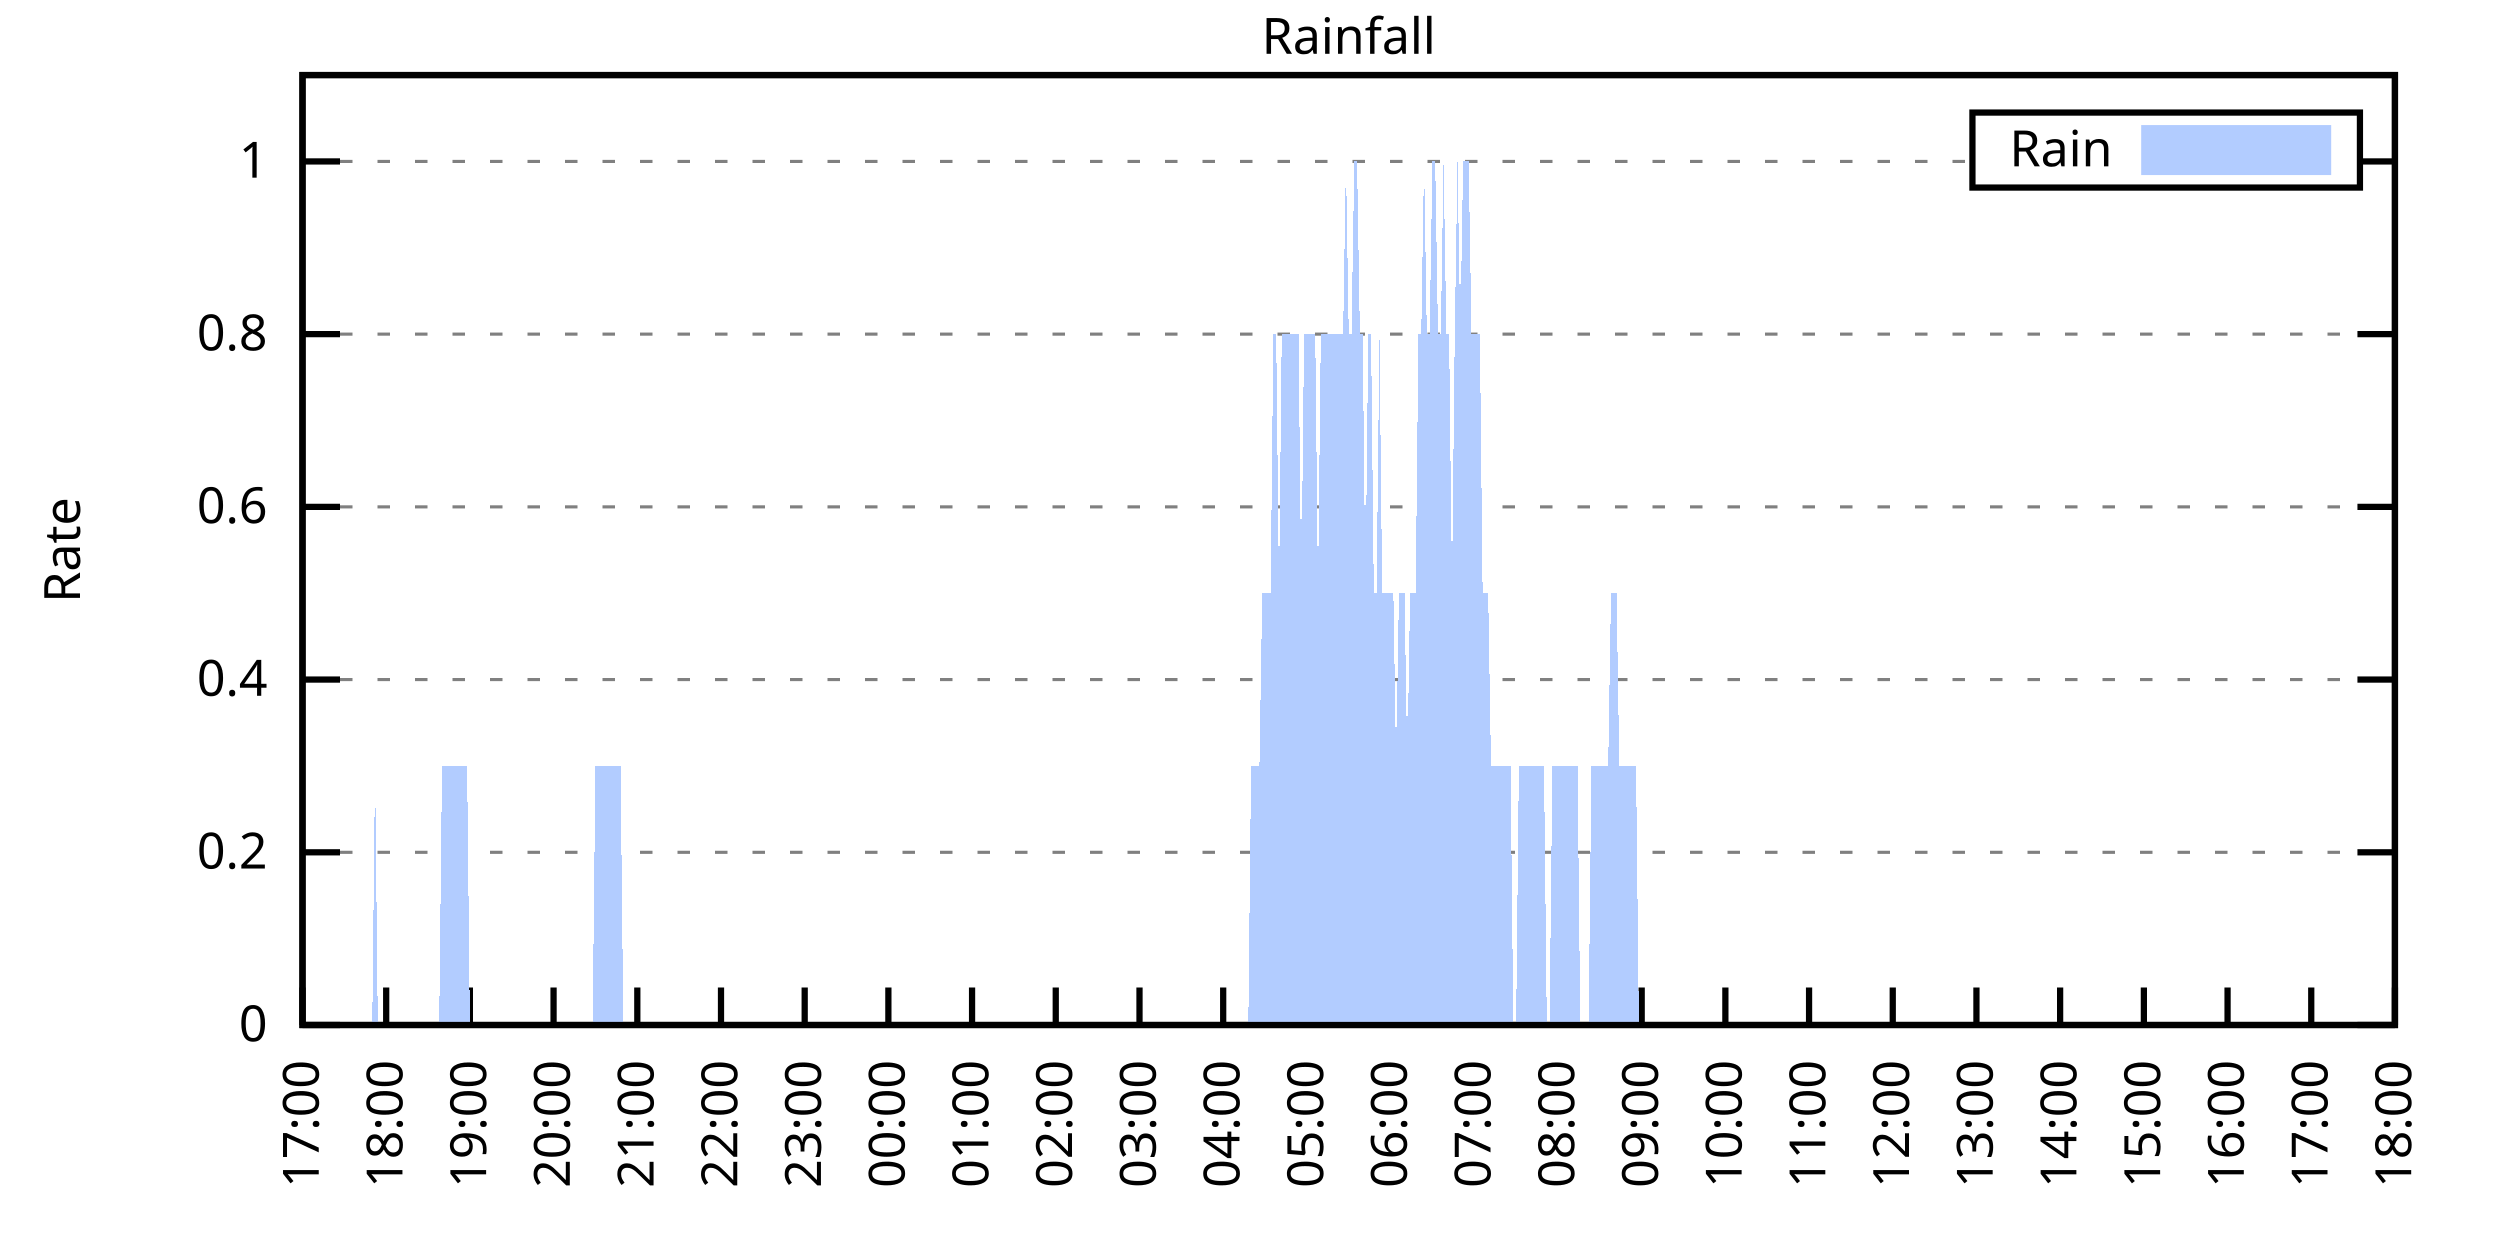
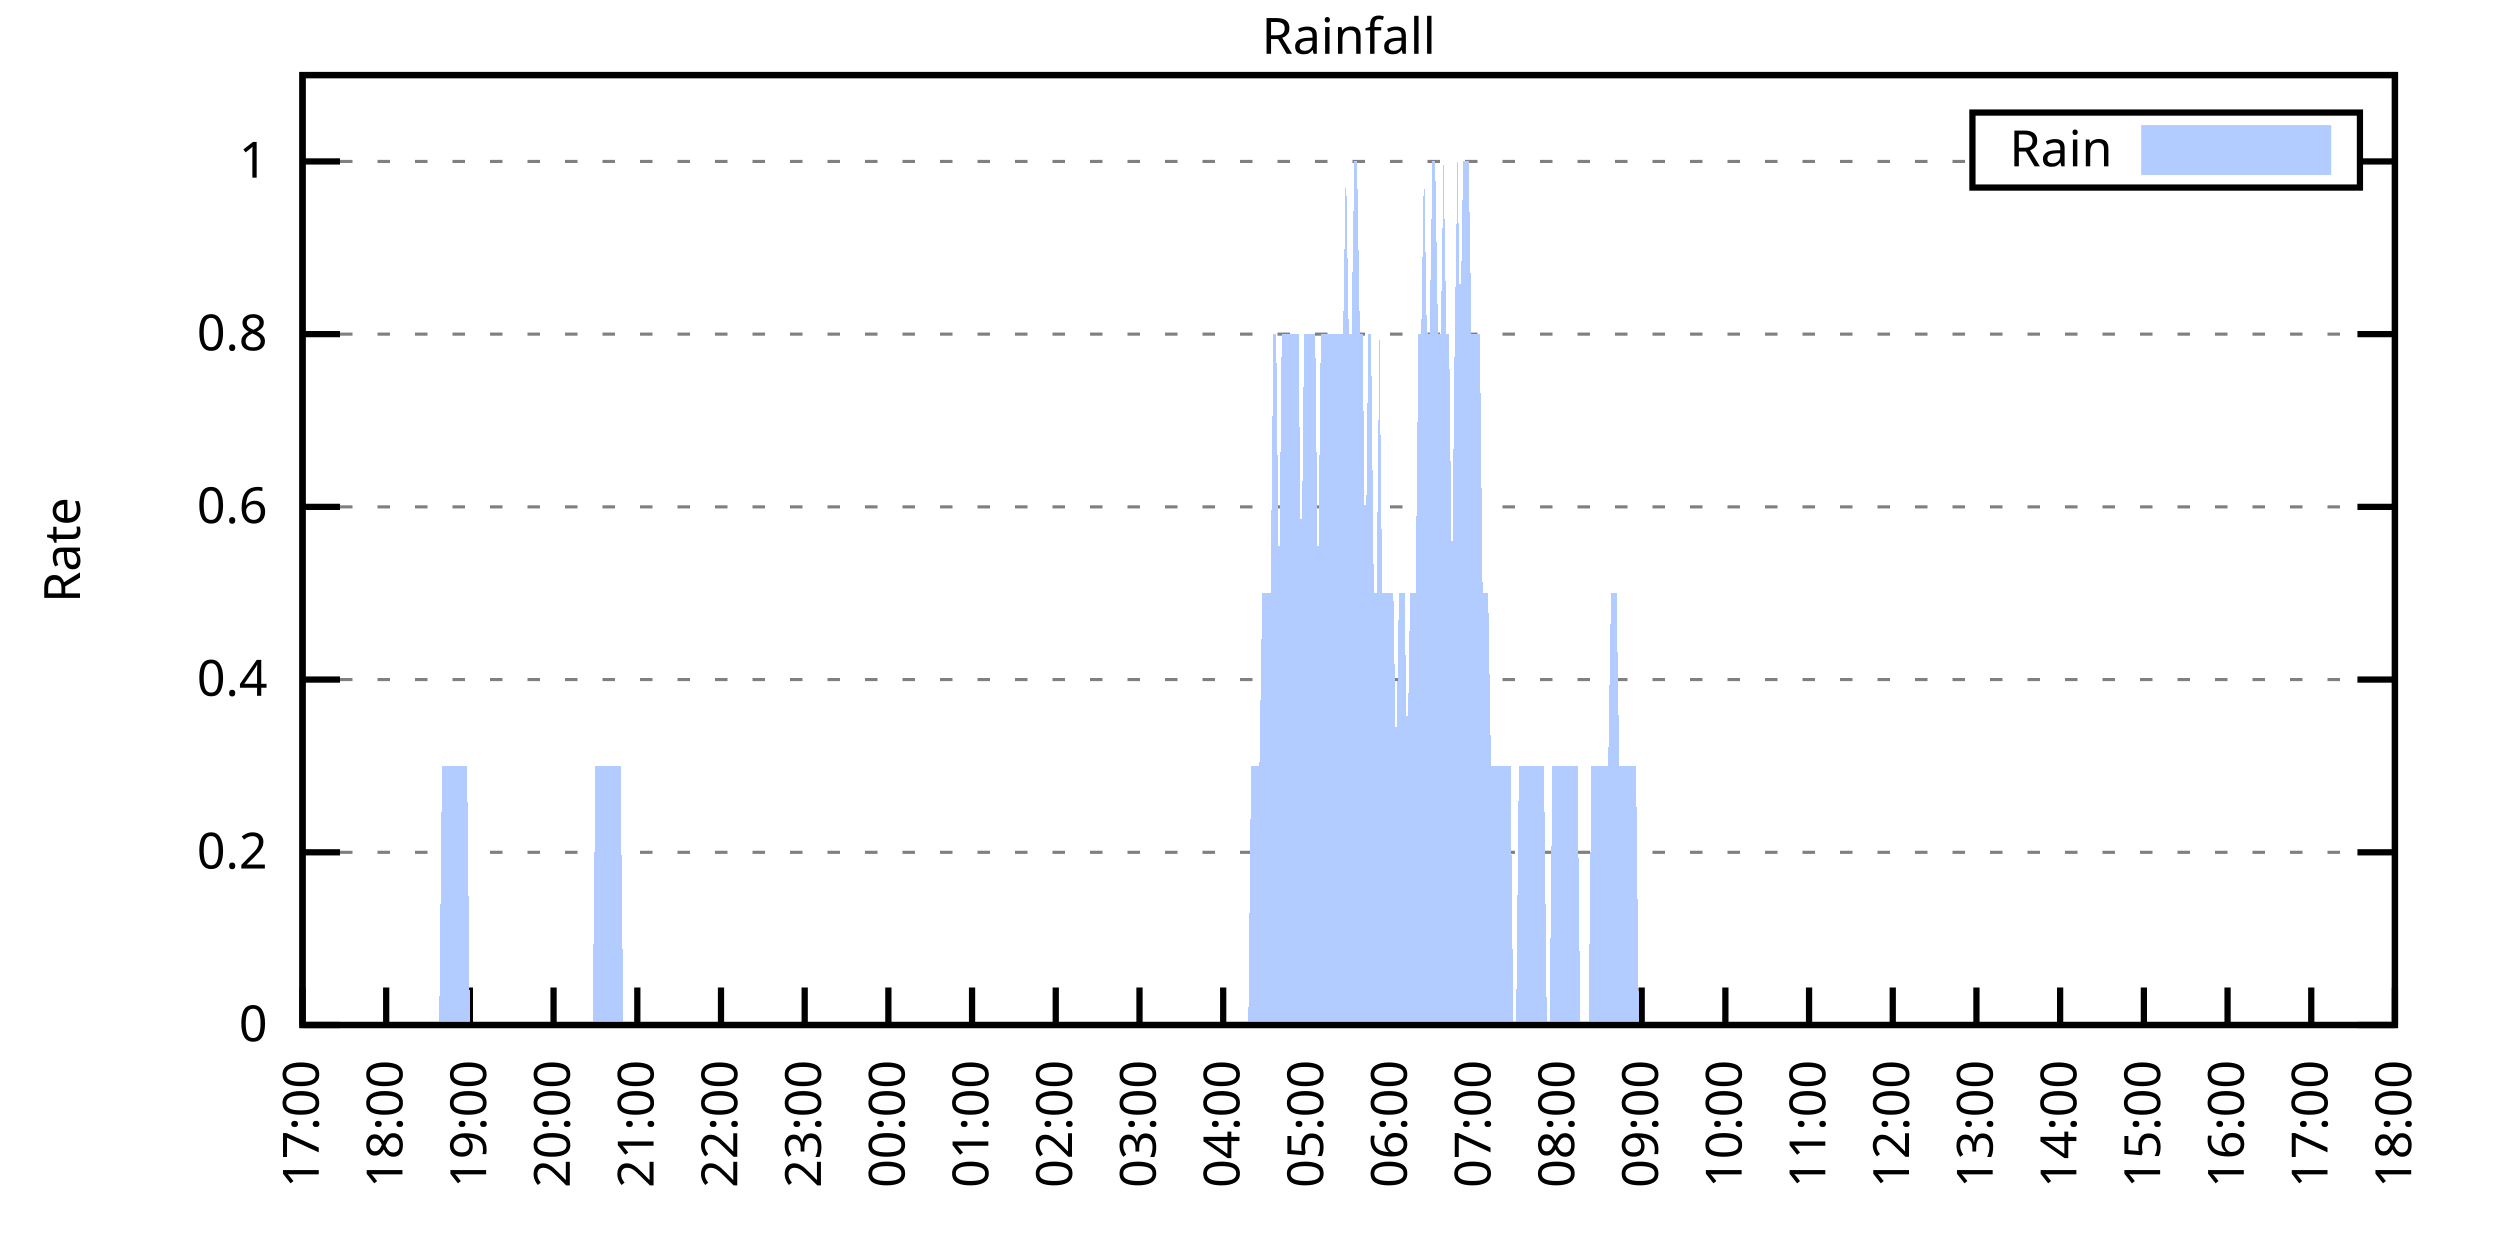
<svg xmlns="http://www.w3.org/2000/svg" xmlns:xlink="http://www.w3.org/1999/xlink" width="400" height="200" viewBox="0 0 400 200">
  <g id="gnuplot_canvas">
    <rect x="0" y="0" width="400" height="200" fill="none" />
    <defs>
      <circle id="gpDot" r="0.5" stroke-width="0.5" stroke="currentColor" />
      <path id="gpPt0" stroke-width="0.333" stroke="currentColor" d="M-1,0 h2 M0,-1 v2" />
      <path id="gpPt1" stroke-width="0.333" stroke="currentColor" d="M-1,-1 L1,1 M1,-1 L-1,1" />
      <path id="gpPt2" stroke-width="0.333" stroke="currentColor" d="M-1,0 L1,0 M0,-1 L0,1 M-1,-1 L1,1 M-1,1 L1,-1" />
      <rect id="gpPt3" stroke-width="0.333" stroke="currentColor" x="-1" y="-1" width="2" height="2" />
      <rect id="gpPt4" stroke-width="0.333" stroke="currentColor" fill="currentColor" x="-1" y="-1" width="2" height="2" />
      <circle id="gpPt5" stroke-width="0.333" stroke="currentColor" cx="0" cy="0" r="1" />
      <use xlink:href="#gpPt5" id="gpPt6" fill="currentColor" stroke="none" />
      <path id="gpPt7" stroke-width="0.333" stroke="currentColor" d="M0,-1.33 L-1.33,0.67 L1.33,0.67 z" />
      <use xlink:href="#gpPt7" id="gpPt8" fill="currentColor" stroke="none" />
      <use xlink:href="#gpPt7" id="gpPt9" stroke="currentColor" transform="rotate(180)" />
      <use xlink:href="#gpPt9" id="gpPt10" fill="currentColor" stroke="none" />
      <use xlink:href="#gpPt3" id="gpPt11" stroke="currentColor" transform="rotate(45)" />
      <use xlink:href="#gpPt11" id="gpPt12" fill="currentColor" stroke="none" />
      <path id="gpPt13" stroke-width="0.333" stroke="currentColor" d="M0,1.330 L1.265,0.411 L0.782,-1.067 L-0.782,-1.076 L-1.265,0.411 z" />
      <use xlink:href="#gpPt13" id="gpPt14" fill="currentColor" stroke="none" />
      <filter id="textbox" filterUnits="objectBoundingBox" x="0" y="0" height="1" width="1">
        <feFlood flood-color="white" flood-opacity="1" result="bgnd" />
        <feComposite in="SourceGraphic" in2="bgnd" operator="atop" />
      </filter>
      <filter id="greybox" filterUnits="objectBoundingBox" x="0" y="0" height="1" width="1">
        <feFlood flood-color="lightgrey" flood-opacity="1" result="grey" />
        <feComposite in="SourceGraphic" in2="grey" operator="atop" />
      </filter>
    </defs>
    <g fill="none" color="white" stroke="currentColor" stroke-width="1.00" stroke-linecap="butt" stroke-linejoin="miter">
</g>
    <g fill="none" color="black" stroke="currentColor" stroke-width="1.00" stroke-linecap="butt" stroke-linejoin="miter">
      <g stroke="none" shape-rendering="crispEdges">
        <polygon fill="rgb(255, 255, 255)" points="48.40,164.00 383.18,164.00 383.18,12.02 48.40,12.02 " />
      </g>
    </g>
    <g fill="none" color="black" stroke="currentColor" stroke-width="1.00" stroke-linecap="butt" stroke-linejoin="miter">
</g>
    <g fill="none" color="black" stroke="black" stroke-width="0.50" stroke-linecap="butt" stroke-linejoin="miter">
</g>
    <g fill="none" color="gray" stroke="currentColor" stroke-width="0.50" stroke-linecap="butt" stroke-linejoin="miter">
      <path stroke="gray" stroke-dasharray="2,4" class="gridline" d="M48.40,164.00 L383.19,164.00  " />
    </g>
    <g fill="none" color="gray" stroke="gray" stroke-width="1.00" stroke-linecap="butt" stroke-linejoin="miter">
</g>
    <g fill="none" color="black" stroke="currentColor" stroke-width="1.00" stroke-linecap="butt" stroke-linejoin="miter">
      <path stroke="black" d="M48.40,164.00 L54.40,164.00 M383.19,164.00 L377.19,164.00  " />
      <g transform="translate(42.80,166.60)" stroke="none" fill="black" font-family="Sans" font-size="8.00" text-anchor="end">
        <text>
          <tspan font-family="Sans"> 0</tspan>
        </text>
      </g>
    </g>
    <g fill="none" color="black" stroke="currentColor" stroke-width="1.00" stroke-linecap="butt" stroke-linejoin="miter">
</g>
    <g fill="none" color="black" stroke="black" stroke-width="0.50" stroke-linecap="butt" stroke-linejoin="miter">
</g>
    <g fill="none" color="gray" stroke="currentColor" stroke-width="0.50" stroke-linecap="butt" stroke-linejoin="miter">
      <path stroke="gray" stroke-dasharray="2,4" class="gridline" d="M48.40,136.37 L383.19,136.37  " />
    </g>
    <g fill="none" color="gray" stroke="gray" stroke-width="1.00" stroke-linecap="butt" stroke-linejoin="miter">
</g>
    <g fill="none" color="black" stroke="currentColor" stroke-width="1.00" stroke-linecap="butt" stroke-linejoin="miter">
      <path stroke="black" d="M48.40,136.37 L54.40,136.37 M383.19,136.37 L377.19,136.37  " />
      <g transform="translate(42.80,138.97)" stroke="none" fill="black" font-family="Sans" font-size="8.00" text-anchor="end">
        <text>
          <tspan font-family="Sans"> 0.2</tspan>
        </text>
      </g>
    </g>
    <g fill="none" color="black" stroke="currentColor" stroke-width="1.00" stroke-linecap="butt" stroke-linejoin="miter">
</g>
    <g fill="none" color="black" stroke="black" stroke-width="0.50" stroke-linecap="butt" stroke-linejoin="miter">
</g>
    <g fill="none" color="gray" stroke="currentColor" stroke-width="0.50" stroke-linecap="butt" stroke-linejoin="miter">
      <path stroke="gray" stroke-dasharray="2,4" class="gridline" d="M48.40,108.73 L383.19,108.73  " />
    </g>
    <g fill="none" color="gray" stroke="gray" stroke-width="1.00" stroke-linecap="butt" stroke-linejoin="miter">
</g>
    <g fill="none" color="black" stroke="currentColor" stroke-width="1.00" stroke-linecap="butt" stroke-linejoin="miter">
      <path stroke="black" d="M48.40,108.73 L54.40,108.73 M383.19,108.73 L377.19,108.73  " />
      <g transform="translate(42.80,111.33)" stroke="none" fill="black" font-family="Sans" font-size="8.00" text-anchor="end">
        <text>
          <tspan font-family="Sans"> 0.4</tspan>
        </text>
      </g>
    </g>
    <g fill="none" color="black" stroke="currentColor" stroke-width="1.00" stroke-linecap="butt" stroke-linejoin="miter">
</g>
    <g fill="none" color="black" stroke="black" stroke-width="0.50" stroke-linecap="butt" stroke-linejoin="miter">
</g>
    <g fill="none" color="gray" stroke="currentColor" stroke-width="0.50" stroke-linecap="butt" stroke-linejoin="miter">
      <path stroke="gray" stroke-dasharray="2,4" class="gridline" d="M48.40,81.10 L383.19,81.10  " />
    </g>
    <g fill="none" color="gray" stroke="gray" stroke-width="1.00" stroke-linecap="butt" stroke-linejoin="miter">
</g>
    <g fill="none" color="black" stroke="currentColor" stroke-width="1.00" stroke-linecap="butt" stroke-linejoin="miter">
      <path stroke="black" d="M48.40,81.10 L54.40,81.10 M383.19,81.10 L377.19,81.10  " />
      <g transform="translate(42.80,83.70)" stroke="none" fill="black" font-family="Sans" font-size="8.00" text-anchor="end">
        <text>
          <tspan font-family="Sans"> 0.6</tspan>
        </text>
      </g>
    </g>
    <g fill="none" color="black" stroke="currentColor" stroke-width="1.00" stroke-linecap="butt" stroke-linejoin="miter">
</g>
    <g fill="none" color="black" stroke="black" stroke-width="0.50" stroke-linecap="butt" stroke-linejoin="miter">
</g>
    <g fill="none" color="gray" stroke="currentColor" stroke-width="0.50" stroke-linecap="butt" stroke-linejoin="miter">
      <path stroke="gray" stroke-dasharray="2,4" class="gridline" d="M48.40,53.46 L383.19,53.46  " />
    </g>
    <g fill="none" color="gray" stroke="gray" stroke-width="1.00" stroke-linecap="butt" stroke-linejoin="miter">
</g>
    <g fill="none" color="black" stroke="currentColor" stroke-width="1.00" stroke-linecap="butt" stroke-linejoin="miter">
      <path stroke="black" d="M48.40,53.46 L54.40,53.46 M383.19,53.46 L377.19,53.46  " />
      <g transform="translate(42.80,56.06)" stroke="none" fill="black" font-family="Sans" font-size="8.00" text-anchor="end">
        <text>
          <tspan font-family="Sans"> 0.8</tspan>
        </text>
      </g>
    </g>
    <g fill="none" color="black" stroke="currentColor" stroke-width="1.00" stroke-linecap="butt" stroke-linejoin="miter">
</g>
    <g fill="none" color="black" stroke="black" stroke-width="0.50" stroke-linecap="butt" stroke-linejoin="miter">
</g>
    <g fill="none" color="gray" stroke="currentColor" stroke-width="0.50" stroke-linecap="butt" stroke-linejoin="miter">
      <path stroke="gray" stroke-dasharray="2,4" class="gridline" d="M48.40,25.83 L315.59,25.83 M377.59,25.83 L383.19,25.83  " />
    </g>
    <g fill="none" color="gray" stroke="gray" stroke-width="1.00" stroke-linecap="butt" stroke-linejoin="miter">
</g>
    <g fill="none" color="black" stroke="currentColor" stroke-width="1.00" stroke-linecap="butt" stroke-linejoin="miter">
      <path stroke="black" d="M48.40,25.83 L54.40,25.83 M383.19,25.83 L377.19,25.83  " />
      <g transform="translate(42.80,28.43)" stroke="none" fill="black" font-family="Sans" font-size="8.00" text-anchor="end">
        <text>
          <tspan font-family="Sans"> 1</tspan>
        </text>
      </g>
    </g>
    <g fill="none" color="black" stroke="currentColor" stroke-width="1.00" stroke-linecap="butt" stroke-linejoin="miter">
      <path stroke="black" d="M48.40,164.00 L48.40,158.00  " />
      <g transform="translate(51.00,169.60) rotate(270.00)" stroke="none" fill="black" font-family="Sans" font-size="8.00" text-anchor="end">
        <text>
          <tspan font-family="Sans">17:00</tspan>
        </text>
      </g>
    </g>
    <g fill="none" color="black" stroke="currentColor" stroke-width="1.00" stroke-linecap="butt" stroke-linejoin="miter">
      <path stroke="black" d="M61.79,164.00 L61.79,158.00  " />
      <g transform="translate(64.39,169.60) rotate(270.00)" stroke="none" fill="black" font-family="Sans" font-size="8.00" text-anchor="end">
        <text>
          <tspan font-family="Sans">18:00</tspan>
        </text>
      </g>
    </g>
    <g fill="none" color="black" stroke="currentColor" stroke-width="1.00" stroke-linecap="butt" stroke-linejoin="miter">
      <path stroke="black" d="M75.18,164.00 L75.18,158.00  " />
      <g transform="translate(77.78,169.60) rotate(270.00)" stroke="none" fill="black" font-family="Sans" font-size="8.00" text-anchor="end">
        <text>
          <tspan font-family="Sans">19:00</tspan>
        </text>
      </g>
    </g>
    <g fill="none" color="black" stroke="currentColor" stroke-width="1.00" stroke-linecap="butt" stroke-linejoin="miter">
      <path stroke="black" d="M88.57,164.00 L88.57,158.00  " />
      <g transform="translate(91.17,169.60) rotate(270.00)" stroke="none" fill="black" font-family="Sans" font-size="8.00" text-anchor="end">
        <text>
          <tspan font-family="Sans">20:00</tspan>
        </text>
      </g>
    </g>
    <g fill="none" color="black" stroke="currentColor" stroke-width="1.00" stroke-linecap="butt" stroke-linejoin="miter">
      <path stroke="black" d="M101.97,164.00 L101.97,158.00  " />
      <g transform="translate(104.57,169.60) rotate(270.00)" stroke="none" fill="black" font-family="Sans" font-size="8.00" text-anchor="end">
        <text>
          <tspan font-family="Sans">21:00</tspan>
        </text>
      </g>
    </g>
    <g fill="none" color="black" stroke="currentColor" stroke-width="1.00" stroke-linecap="butt" stroke-linejoin="miter">
      <path stroke="black" d="M115.36,164.00 L115.36,158.00  " />
      <g transform="translate(117.96,169.60) rotate(270.00)" stroke="none" fill="black" font-family="Sans" font-size="8.00" text-anchor="end">
        <text>
          <tspan font-family="Sans">22:00</tspan>
        </text>
      </g>
    </g>
    <g fill="none" color="black" stroke="currentColor" stroke-width="1.00" stroke-linecap="butt" stroke-linejoin="miter">
      <path stroke="black" d="M128.75,164.00 L128.75,158.00  " />
      <g transform="translate(131.35,169.60) rotate(270.00)" stroke="none" fill="black" font-family="Sans" font-size="8.00" text-anchor="end">
        <text>
          <tspan font-family="Sans">23:00</tspan>
        </text>
      </g>
    </g>
    <g fill="none" color="black" stroke="currentColor" stroke-width="1.00" stroke-linecap="butt" stroke-linejoin="miter">
      <path stroke="black" d="M142.14,164.00 L142.14,158.00  " />
      <g transform="translate(144.74,169.60) rotate(270.00)" stroke="none" fill="black" font-family="Sans" font-size="8.00" text-anchor="end">
        <text>
          <tspan font-family="Sans">00:00</tspan>
        </text>
      </g>
    </g>
    <g fill="none" color="black" stroke="currentColor" stroke-width="1.00" stroke-linecap="butt" stroke-linejoin="miter">
      <path stroke="black" d="M155.53,164.00 L155.53,158.00  " />
      <g transform="translate(158.13,169.60) rotate(270.00)" stroke="none" fill="black" font-family="Sans" font-size="8.00" text-anchor="end">
        <text>
          <tspan font-family="Sans">01:00</tspan>
        </text>
      </g>
    </g>
    <g fill="none" color="black" stroke="currentColor" stroke-width="1.00" stroke-linecap="butt" stroke-linejoin="miter">
      <path stroke="black" d="M168.92,164.00 L168.92,158.00  " />
      <g transform="translate(171.52,169.60) rotate(270.00)" stroke="none" fill="black" font-family="Sans" font-size="8.00" text-anchor="end">
        <text>
          <tspan font-family="Sans">02:00</tspan>
        </text>
      </g>
    </g>
    <g fill="none" color="black" stroke="currentColor" stroke-width="1.00" stroke-linecap="butt" stroke-linejoin="miter">
      <path stroke="black" d="M182.32,164.00 L182.32,158.00  " />
      <g transform="translate(184.92,169.60) rotate(270.00)" stroke="none" fill="black" font-family="Sans" font-size="8.00" text-anchor="end">
        <text>
          <tspan font-family="Sans">03:00</tspan>
        </text>
      </g>
    </g>
    <g fill="none" color="black" stroke="currentColor" stroke-width="1.00" stroke-linecap="butt" stroke-linejoin="miter">
      <path stroke="black" d="M195.71,164.00 L195.71,158.00  " />
      <g transform="translate(198.31,169.60) rotate(270.00)" stroke="none" fill="black" font-family="Sans" font-size="8.00" text-anchor="end">
        <text>
          <tspan font-family="Sans">04:00</tspan>
        </text>
      </g>
    </g>
    <g fill="none" color="black" stroke="currentColor" stroke-width="1.00" stroke-linecap="butt" stroke-linejoin="miter">
      <path stroke="black" d="M209.10,164.00 L209.10,158.00  " />
      <g transform="translate(211.70,169.60) rotate(270.00)" stroke="none" fill="black" font-family="Sans" font-size="8.00" text-anchor="end">
        <text>
          <tspan font-family="Sans">05:00</tspan>
        </text>
      </g>
    </g>
    <g fill="none" color="black" stroke="currentColor" stroke-width="1.00" stroke-linecap="butt" stroke-linejoin="miter">
      <path stroke="black" d="M222.49,164.00 L222.49,158.00  " />
      <g transform="translate(225.09,169.60) rotate(270.00)" stroke="none" fill="black" font-family="Sans" font-size="8.00" text-anchor="end">
        <text>
          <tspan font-family="Sans">06:00</tspan>
        </text>
      </g>
    </g>
    <g fill="none" color="black" stroke="currentColor" stroke-width="1.00" stroke-linecap="butt" stroke-linejoin="miter">
      <path stroke="black" d="M235.88,164.00 L235.88,158.00  " />
      <g transform="translate(238.48,169.60) rotate(270.00)" stroke="none" fill="black" font-family="Sans" font-size="8.00" text-anchor="end">
        <text>
          <tspan font-family="Sans">07:00</tspan>
        </text>
      </g>
    </g>
    <g fill="none" color="black" stroke="currentColor" stroke-width="1.00" stroke-linecap="butt" stroke-linejoin="miter">
      <path stroke="black" d="M249.27,164.00 L249.27,158.00  " />
      <g transform="translate(251.87,169.60) rotate(270.00)" stroke="none" fill="black" font-family="Sans" font-size="8.00" text-anchor="end">
        <text>
          <tspan font-family="Sans">08:00</tspan>
        </text>
      </g>
    </g>
    <g fill="none" color="black" stroke="currentColor" stroke-width="1.00" stroke-linecap="butt" stroke-linejoin="miter">
      <path stroke="black" d="M262.67,164.00 L262.67,158.00  " />
      <g transform="translate(265.27,169.60) rotate(270.00)" stroke="none" fill="black" font-family="Sans" font-size="8.00" text-anchor="end">
        <text>
          <tspan font-family="Sans">09:00</tspan>
        </text>
      </g>
    </g>
    <g fill="none" color="black" stroke="currentColor" stroke-width="1.00" stroke-linecap="butt" stroke-linejoin="miter">
      <path stroke="black" d="M276.06,164.00 L276.06,158.00  " />
      <g transform="translate(278.66,169.60) rotate(270.00)" stroke="none" fill="black" font-family="Sans" font-size="8.00" text-anchor="end">
        <text>
          <tspan font-family="Sans">10:00</tspan>
        </text>
      </g>
    </g>
    <g fill="none" color="black" stroke="currentColor" stroke-width="1.00" stroke-linecap="butt" stroke-linejoin="miter">
      <path stroke="black" d="M289.45,164.00 L289.45,158.00  " />
      <g transform="translate(292.05,169.60) rotate(270.00)" stroke="none" fill="black" font-family="Sans" font-size="8.00" text-anchor="end">
        <text>
          <tspan font-family="Sans">11:00</tspan>
        </text>
      </g>
    </g>
    <g fill="none" color="black" stroke="currentColor" stroke-width="1.00" stroke-linecap="butt" stroke-linejoin="miter">
      <path stroke="black" d="M302.84,164.00 L302.84,158.00  " />
      <g transform="translate(305.44,169.60) rotate(270.00)" stroke="none" fill="black" font-family="Sans" font-size="8.00" text-anchor="end">
        <text>
          <tspan font-family="Sans">12:00</tspan>
        </text>
      </g>
    </g>
    <g fill="none" color="black" stroke="currentColor" stroke-width="1.00" stroke-linecap="butt" stroke-linejoin="miter">
      <path stroke="black" d="M316.23,164.00 L316.23,158.00  " />
      <g transform="translate(318.83,169.60) rotate(270.00)" stroke="none" fill="black" font-family="Sans" font-size="8.00" text-anchor="end">
        <text>
          <tspan font-family="Sans">13:00</tspan>
        </text>
      </g>
    </g>
    <g fill="none" color="black" stroke="currentColor" stroke-width="1.00" stroke-linecap="butt" stroke-linejoin="miter">
      <path stroke="black" d="M329.62,164.00 L329.62,158.00  " />
      <g transform="translate(332.22,169.60) rotate(270.00)" stroke="none" fill="black" font-family="Sans" font-size="8.00" text-anchor="end">
        <text>
          <tspan font-family="Sans">14:00</tspan>
        </text>
      </g>
    </g>
    <g fill="none" color="black" stroke="currentColor" stroke-width="1.00" stroke-linecap="butt" stroke-linejoin="miter">
      <path stroke="black" d="M343.02,164.00 L343.02,158.00  " />
      <g transform="translate(345.62,169.60) rotate(270.00)" stroke="none" fill="black" font-family="Sans" font-size="8.00" text-anchor="end">
        <text>
          <tspan font-family="Sans">15:00</tspan>
        </text>
      </g>
    </g>
    <g fill="none" color="black" stroke="currentColor" stroke-width="1.00" stroke-linecap="butt" stroke-linejoin="miter">
      <path stroke="black" d="M356.41,164.00 L356.41,158.00  " />
      <g transform="translate(359.01,169.60) rotate(270.00)" stroke="none" fill="black" font-family="Sans" font-size="8.00" text-anchor="end">
        <text>
          <tspan font-family="Sans">16:00</tspan>
        </text>
      </g>
    </g>
    <g fill="none" color="black" stroke="currentColor" stroke-width="1.00" stroke-linecap="butt" stroke-linejoin="miter">
      <path stroke="black" d="M369.80,164.00 L369.80,158.00  " />
      <g transform="translate(372.40,169.60) rotate(270.00)" stroke="none" fill="black" font-family="Sans" font-size="8.00" text-anchor="end">
        <text>
          <tspan font-family="Sans">17:00</tspan>
        </text>
      </g>
    </g>
    <g fill="none" color="black" stroke="currentColor" stroke-width="1.00" stroke-linecap="butt" stroke-linejoin="miter">
      <path stroke="black" d="M383.19,164.00 L383.19,158.00  " />
      <g transform="translate(385.79,169.60) rotate(270.00)" stroke="none" fill="black" font-family="Sans" font-size="8.00" text-anchor="end">
        <text>
          <tspan font-family="Sans">18:00</tspan>
        </text>
      </g>
    </g>
    <g fill="none" color="black" stroke="currentColor" stroke-width="1.00" stroke-linecap="butt" stroke-linejoin="miter">
</g>
    <g fill="none" color="black" stroke="currentColor" stroke-width="1.00" stroke-linecap="butt" stroke-linejoin="miter">
      <path stroke="black" d="M48.40,12.01 L48.40,164.00 L383.19,164.00 L383.19,12.01 L48.40,12.01 Z  " />
    </g>
    <g fill="none" color="black" stroke="currentColor" stroke-width="1.00" stroke-linecap="butt" stroke-linejoin="miter">
</g>
    <g fill="none" color="black" stroke="currentColor" stroke-width="1.00" stroke-linecap="butt" stroke-linejoin="miter">
      <path stroke="black" d="M315.59,30.01 L315.59,18.01 L377.59,18.01 L377.59,30.01 L315.59,30.01 Z  " />
    </g>
    <g id="Rainfall_plot_1">
      <g fill="none" color="white" stroke="black" stroke-width="2.00" stroke-linecap="butt" stroke-linejoin="miter">
</g>
      <g fill="none" color="black" stroke="currentColor" stroke-width="2.00" stroke-linecap="butt" stroke-linejoin="miter">
        <g transform="translate(337.99,26.61)" stroke="none" fill="black" font-family="Sans" font-size="8.00" text-anchor="end">
          <text>
            <tspan font-family="Sans">Rain</tspan>
          </text>
        </g>
      </g>
      <g fill="none" color="black" stroke="currentColor" stroke-width="2.00" stroke-linecap="butt" stroke-linejoin="miter">
        <g stroke="none" shape-rendering="crispEdges">
          <polygon fill="rgb(178, 204, 255)" points="343.59,27.01 371.99,27.01 371.99,21.01 343.59,21.01 " />
        </g>
        <path stroke="rgb(178, 204, 255)" d="M343.59,27.01 L371.99,27.01 L371.99,21.01 L343.59,21.01 L343.59,27.01 Z  " />
      </g>
      <g fill="none" color="black" stroke="currentColor" stroke-width="2.00" stroke-linecap="butt" stroke-linejoin="miter">
        <g stroke="none" shape-rendering="crispEdges">
-           <polygon fill="rgb(178, 204, 255)" points="55.54,164.00 55.99,164.00 56.43,164.00 56.88,164.00 57.33,164.00 57.77,164.00 58.22,164.00 58.67,164.00 59.11,164.00 59.56,164.00 60.01,122.55 60.45,164.00 60.90,164.00 61.35,164.00 61.79,164.00 62.24,164.00 62.68,164.00 63.13,164.00 63.58,164.00 64.02,164.00 64.47,164.00 64.92,164.00 65.36,164.00 65.81,164.00 66.26,164.00 66.70,164.00 67.15,164.00 67.59,164.00 68.04,164.00 68.49,164.00 68.93,164.00 69.38,164.00 69.83,164.00 70.27,164.00 70.72,122.55 71.17,122.55 71.61,122.55 72.06,122.55 72.50,122.55 72.95,122.55 73.40,122.55 73.84,122.55 74.29,122.55 74.74,122.55 75.18,164.00 75.63,164.00 76.08,164.00 76.52,164.00 76.97,164.00 77.42,164.00 77.86,164.00 78.31,164.00 78.75,164.00 79.20,164.00 79.65,164.00 80.09,164.00 80.54,164.00 80.99,164.00 81.43,164.00 81.88,164.00 82.33,164.00 82.77,164.00 83.22,164.00 83.66,164.00 84.11,164.00 84.56,164.00 85.00,164.00 85.45,164.00 85.90,164.00 86.34,164.00 86.79,164.00 87.24,164.00 87.68,164.00 88.13,164.00 88.57,164.00 89.02,164.00 89.47,164.00 89.91,164.00 90.36,164.00 90.81,164.00 91.25,164.00 91.70,164.00 92.15,164.00 92.59,164.00 93.04,164.00 93.49,164.00 93.93,164.00 94.38,164.00 94.82,164.00 95.27,122.55 95.72,122.55 96.16,122.55 96.61,122.55 97.06,122.55 97.50,122.55 97.95,122.55 98.40,122.55 98.84,122.55 99.29,122.55 99.73,164.00 100.18,164.00 100.63,164.00 101.07,164.00 101.52,164.00 101.97,164.00 102.41,164.00 102.86,164.00 103.31,164.00 103.75,164.00 104.20,164.00 104.64,164.00 105.09,164.00 105.54,164.00 105.98,164.00 106.43,164.00 106.88,164.00 107.32,164.00 107.77,164.00 108.22,164.00 108.66,164.00 109.11,164.00 109.55,164.00 110.00,164.00 110.45,164.00 110.89,164.00 111.34,164.00 111.79,164.00 112.23,164.00 112.68,164.00 113.13,164.00 113.57,164.00 114.02,164.00 114.47,164.00 114.91,164.00 115.36,164.00 115.80,164.00 116.25,164.00 116.70,164.00 117.14,164.00 117.59,164.00 118.04,164.00 118.48,164.00 118.93,164.00 119.38,164.00 119.82,164.00 120.27,164.00 120.71,164.00 121.16,164.00 121.61,164.00 122.05,164.00 122.50,164.00 122.95,164.00 123.39,164.00 123.84,164.00 124.29,164.00 124.73,164.00 125.18,164.00 125.62,164.00 126.07,164.00 126.52,164.00 126.96,164.00 127.41,164.00 127.86,164.00 128.30,164.00 128.75,164.00 129.20,164.00 129.64,164.00 130.09,164.00 130.54,164.00 130.98,164.00 131.43,164.00 131.87,164.00 132.32,164.00 132.77,164.00 133.21,164.00 133.66,164.00 134.11,164.00 134.55,164.00 135.00,164.00 135.45,164.00 135.89,164.00 136.34,164.00 136.78,164.00 137.23,164.00 137.68,164.00 138.12,164.00 138.57,164.00 139.02,164.00 139.46,164.00 139.91,164.00 140.36,164.00 140.80,164.00 141.25,164.00 141.69,164.00 142.14,164.00 142.59,164.00 143.03,164.00 143.48,164.00 143.93,164.00 144.37,164.00 144.82,164.00 145.27,164.00 145.71,164.00 146.16,164.00 146.61,164.00 147.05,164.00 147.50,164.00 147.94,164.00 148.39,164.00 148.84,164.00 149.28,164.00 149.73,164.00 150.18,164.00 150.62,164.00 151.07,164.00 151.52,164.00 151.96,164.00 152.41,164.00 152.85,164.00 153.30,164.00 153.75,164.00 154.19,164.00 154.64,164.00 155.09,164.00 155.53,164.00 155.98,164.00 156.43,164.00 156.87,164.00 157.32,164.00 157.76,164.00 158.21,164.00 158.66,164.00 159.10,164.00 159.55,164.00 160.00,164.00 160.44,164.00 160.89,164.00 161.34,164.00 161.78,164.00 162.23,164.00 162.67,164.00 163.12,164.00 163.57,164.00 164.01,164.00 164.46,164.00 164.91,164.00 165.35,164.00 165.80,164.00 166.25,164.00 166.69,164.00 167.14,164.00 167.59,164.00 168.03,164.00 168.48,164.00 168.92,164.00 169.37,164.00 169.82,164.00 170.26,164.00 170.71,164.00 171.16,164.00 171.60,164.00 172.05,164.00 172.50,164.00 172.94,164.00 173.39,164.00 173.83,164.00 174.28,164.00 174.73,164.00 175.17,164.00 175.62,164.00 176.07,164.00 176.51,164.00 176.96,164.00 177.41,164.00 177.85,164.00 178.30,164.00 178.74,164.00 179.19,164.00 179.64,164.00 180.08,164.00 180.53,164.00 180.98,164.00 181.42,164.00 181.87,164.00 182.32,164.00 182.76,164.00 183.21,164.00 183.66,164.00 184.10,164.00 184.55,164.00 184.99,164.00 185.44,164.00 185.89,164.00 186.33,164.00 186.78,164.00 187.23,164.00 187.67,164.00 188.12,164.00 188.57,164.00 189.01,164.00 189.46,164.00 189.90,164.00 190.35,164.00 190.80,164.00 191.24,164.00 191.69,164.00 192.14,164.00 192.58,164.00 193.03,164.00 193.48,164.00 193.92,164.00 194.37,164.00 194.81,164.00 195.26,164.00 195.71,164.00 196.15,164.00 196.60,164.00 197.05,164.00 197.49,164.00 197.94,164.00 198.39,164.00 198.83,164.00 199.28,164.00 199.73,164.00 200.17,122.55 200.62,122.55 201.06,122.55 201.51,122.55 201.96,94.91 202.40,94.91 202.85,94.91 203.30,94.91 203.74,53.46 204.19,53.46 204.64,94.91 205.08,53.46 205.53,53.46 205.97,53.46 206.42,53.46 206.87,53.46 207.31,53.46 207.76,53.46 208.21,94.91 208.65,53.46 209.10,53.46 209.55,53.46 209.99,53.46 210.44,53.46 210.88,94.91 211.33,53.46 211.78,53.46 212.22,53.46 212.67,53.46 213.12,53.46 213.56,53.46 214.01,53.46 214.46,53.46 214.90,53.46 215.35,25.83 215.80,53.46 216.24,53.46 216.69,25.83 217.13,25.83 217.58,53.46 218.03,53.46 218.47,94.91 218.92,53.46 219.37,53.46 219.81,94.91 220.26,94.91 220.71,53.46 221.15,94.91 221.60,94.91 222.04,94.91 222.49,94.91 222.94,94.91 223.38,122.55 223.83,94.91 224.28,94.91 224.72,94.91 225.17,122.55 225.62,94.91 226.06,94.91 226.51,94.91 226.95,53.46 227.40,53.46 227.85,25.83 228.29,53.46 228.74,53.46 229.19,25.83 229.63,25.83 230.08,53.46 230.53,53.46 230.97,25.83 231.42,53.46 231.86,53.46 232.31,94.91 232.76,53.46 233.20,25.83 233.65,53.46 234.10,25.83 234.54,25.83 234.99,25.83 235.44,53.46 235.88,53.46 236.33,53.46 236.78,53.46 237.22,94.91 237.67,94.91 238.11,94.91 238.56,122.55 239.01,122.55 239.45,122.55 239.90,122.55 240.35,122.55 240.79,122.55 241.24,122.55 241.69,122.55 242.13,164.00 242.58,164.00 243.02,122.55 243.47,122.55 243.92,122.55 244.36,122.55 244.81,122.55 245.26,122.55 245.70,122.55 246.15,122.55 246.60,122.55 247.04,122.55 247.49,164.00 247.93,164.00 248.38,122.55 248.83,122.55 249.27,122.55 249.72,122.55 250.17,122.55 250.61,122.55 251.06,122.55 251.51,122.55 251.95,122.55 252.40,122.55 252.85,164.00 253.29,164.00 253.74,164.00 254.18,164.00 254.63,122.55 255.08,122.55 255.52,122.55 255.97,122.55 256.42,122.55 256.86,122.55 257.31,122.55 257.76,94.91 258.20,94.91 258.65,94.91 259.09,122.55 259.54,122.55 259.99,122.55 260.43,122.55 260.88,122.55 261.33,122.55 261.77,122.55 262.22,164.00 262.67,164.00 263.11,164.00 263.56,164.00 264.00,164.00 264.45,164.00 264.90,164.00 265.34,164.00 265.79,164.00 266.24,164.00 266.68,164.00 267.13,164.00 267.58,164.00 268.02,164.00 268.47,164.00 268.92,164.00 269.36,164.00 269.81,164.00 270.25,164.00 270.70,164.00 271.15,164.00 271.59,164.00 272.04,164.00 272.49,164.00 272.93,164.00 273.38,164.00 273.83,164.00 274.27,164.00 274.72,164.00 275.16,164.00 275.61,164.00 276.06,164.00 276.50,164.00 276.95,164.00 277.40,164.00 277.84,164.00 278.29,164.00 278.74,164.00 279.18,164.00 279.63,164.00 280.07,164.00 280.52,164.00 280.97,164.00 281.41,164.00 281.86,164.00 282.31,164.00 282.75,164.00 283.20,164.00 283.65,164.00 284.09,164.00 284.54,164.00 284.98,164.00 285.43,164.00 285.88,164.00 286.32,164.00 286.77,164.00 287.22,164.00 287.66,164.00 288.11,164.00 288.56,164.00 289.00,164.00 289.45,164.00 289.90,164.00 290.34,164.00 290.79,164.00 291.23,164.00 291.68,164.00 292.13,164.00 292.57,164.00 293.02,164.00 293.47,164.00 293.91,164.00 294.36,164.00 294.81,164.00 295.25,164.00 295.70,164.00 296.14,164.00 296.59,164.00 297.04,164.00 297.48,164.00 297.93,164.00 298.38,164.00 298.82,164.00 299.27,164.00 299.72,164.00 300.16,164.00 300.61,164.00 301.05,164.00 301.50,164.00 301.95,164.00 302.39,164.00 302.84,164.00 303.29,164.00 303.73,164.00 304.18,164.00 304.63,164.00 305.07,164.00 305.52,164.00 305.97,164.00 306.41,164.00 306.86,164.00 307.30,164.00 307.75,164.00 308.20,164.00 308.64,164.00 309.09,164.00 309.54,164.00 309.98,164.00 310.43,164.00 310.88,164.00 311.32,164.00 311.77,164.00 312.21,164.00 312.66,164.00 313.11,164.00 313.55,164.00 314.00,164.00 314.45,164.00 314.89,164.00 315.34,164.00 315.79,164.00 316.23,164.00 316.68,164.00 317.12,164.00 317.57,164.00 318.02,164.00 318.46,164.00 318.91,164.00 319.36,164.00 319.80,164.00 320.25,164.00 320.70,164.00 321.14,164.00 321.59,164.00 322.04,164.00 322.48,164.00 322.93,164.00 323.37,164.00 323.82,164.00 324.27,164.00 324.71,164.00 325.16,164.00 325.61,164.00 326.05,164.00 326.50,164.00 326.95,164.00 327.39,164.00 327.84,164.00 328.28,164.00 328.73,164.00 329.18,164.00 329.62,164.00 330.07,164.00 330.52,164.00 330.96,164.00 331.41,164.00 331.86,164.00 332.30,164.00 332.75,164.00 333.19,164.00 333.64,164.00 334.09,164.00 334.53,164.00 334.98,164.00 335.43,164.00 335.87,164.00 336.32,164.00 336.77,164.00 337.21,164.00 337.66,164.00 338.10,164.00 338.55,164.00 339.00,164.00 339.44,164.00 339.89,164.00 340.34,164.00 340.78,164.00 341.23,164.00 341.68,164.00 342.12,164.00 342.57,164.00 343.02,164.00 343.46,164.00 343.91,164.00 344.35,164.00 344.80,164.00 345.25,164.00 345.69,164.00 346.14,164.00 346.59,164.00 347.03,164.00 347.48,164.00 347.93,164.00 348.37,164.00 348.82,164.00 349.26,164.00 349.71,164.00 350.16,164.00 350.60,164.00 351.05,164.00 351.50,164.00 351.94,164.00 352.39,164.00 352.84,164.00 353.28,164.00 353.73,164.00 354.17,164.00 354.62,164.00 355.07,164.00 355.51,164.00 355.96,164.00 356.41,164.00 356.85,164.00 357.30,164.00 357.75,164.00 358.19,164.00 358.64,164.00 359.09,164.00 359.53,164.00 359.98,164.00 360.42,164.00 360.87,164.00 361.32,164.00 361.76,164.00 362.21,164.00 362.66,164.00 363.10,164.00 363.55,164.00 364.00,164.00 364.44,164.00 364.89,164.00 365.33,164.00 365.78,164.00 366.23,164.00 366.67,164.00 367.12,164.00 367.57,164.00 368.01,164.00 368.46,164.00 368.91,164.00 369.35,164.00 369.80,164.00 370.24,164.00 370.69,164.00 371.14,164.00 371.58,164.00 372.03,164.00 372.48,164.00 372.92,164.00 373.37,164.00 373.82,164.00 374.26,164.00 374.71,164.00 375.16,164.00 375.60,164.00 376.05,164.00 376.49,164.00 376.49,164.00 55.54,164.00 " />
+           <polygon fill="rgb(178, 204, 255)" points="58.67,164.00 59.11,164.00 59.56,164.00 60.01,164.00 60.45,164.00 60.90,164.00 61.35,164.00 61.79,164.00 62.24,164.00 62.68,164.00 63.13,164.00 63.58,164.00 64.02,164.00 64.47,164.00 64.92,164.00 65.36,164.00 65.81,164.00 66.26,164.00 66.70,164.00 67.15,164.00 67.59,164.00 68.04,164.00 68.49,164.00 68.93,164.00 69.38,164.00 69.83,164.00 70.27,164.00 70.72,122.55 71.17,122.55 71.61,122.55 72.06,122.55 72.50,122.55 72.95,122.55 73.40,122.55 73.84,122.55 74.29,122.55 74.74,122.55 75.18,164.00 75.63,164.00 76.08,164.00 76.52,164.00 76.97,164.00 77.42,164.00 77.86,164.00 78.31,164.00 78.75,164.00 79.20,164.00 79.65,164.00 80.09,164.00 80.54,164.00 80.99,164.00 81.43,164.00 81.88,164.00 82.33,164.00 82.77,164.00 83.22,164.00 83.66,164.00 84.11,164.00 84.56,164.00 85.00,164.00 85.45,164.00 85.90,164.00 86.34,164.00 86.79,164.00 87.24,164.00 87.68,164.00 88.13,164.00 88.57,164.00 89.02,164.00 89.47,164.00 89.91,164.00 90.36,164.00 90.81,164.00 91.25,164.00 91.70,164.00 92.15,164.00 92.59,164.00 93.04,164.00 93.49,164.00 93.93,164.00 94.38,164.00 94.82,164.00 95.27,122.55 95.72,122.55 96.16,122.55 96.61,122.55 97.06,122.55 97.50,122.55 97.95,122.55 98.40,122.55 98.84,122.55 99.29,122.55 99.73,164.00 100.18,164.00 100.63,164.00 101.07,164.00 101.52,164.00 101.97,164.00 102.41,164.00 102.86,164.00 103.31,164.00 103.75,164.00 104.20,164.00 104.64,164.00 105.09,164.00 105.54,164.00 105.98,164.00 106.43,164.00 106.88,164.00 107.32,164.00 107.77,164.00 108.22,164.00 108.66,164.00 109.11,164.00 109.55,164.00 110.00,164.00 110.45,164.00 110.89,164.00 111.34,164.00 111.79,164.00 112.23,164.00 112.68,164.00 113.13,164.00 113.57,164.00 114.02,164.00 114.47,164.00 114.91,164.00 115.36,164.00 115.80,164.00 116.25,164.00 116.70,164.00 117.14,164.00 117.59,164.00 118.04,164.00 118.48,164.00 118.93,164.00 119.38,164.00 119.82,164.00 120.27,164.00 120.71,164.00 121.16,164.00 121.61,164.00 122.05,164.00 122.50,164.00 122.95,164.00 123.39,164.00 123.84,164.00 124.29,164.00 124.73,164.00 125.18,164.00 125.62,164.00 126.07,164.00 126.52,164.00 126.96,164.00 127.41,164.00 127.86,164.00 128.30,164.00 128.75,164.00 129.20,164.00 129.64,164.00 130.09,164.00 130.54,164.00 130.98,164.00 131.43,164.00 131.87,164.00 132.32,164.00 132.77,164.00 133.21,164.00 133.66,164.00 134.11,164.00 134.55,164.00 135.00,164.00 135.45,164.00 135.89,164.00 136.34,164.00 136.78,164.00 137.23,164.00 137.68,164.00 138.12,164.00 138.57,164.00 139.02,164.00 139.46,164.00 139.91,164.00 140.36,164.00 140.80,164.00 141.25,164.00 141.69,164.00 142.14,164.00 142.59,164.00 143.03,164.00 143.48,164.00 143.93,164.00 144.37,164.00 144.82,164.00 145.27,164.00 145.71,164.00 146.16,164.00 146.61,164.00 147.05,164.00 147.50,164.00 147.94,164.00 148.39,164.00 148.84,164.00 149.28,164.00 149.73,164.00 150.18,164.00 150.62,164.00 151.07,164.00 151.52,164.00 151.96,164.00 152.41,164.00 152.85,164.00 153.30,164.00 153.75,164.00 154.19,164.00 154.64,164.00 155.09,164.00 155.53,164.00 155.98,164.00 156.43,164.00 156.87,164.00 157.32,164.00 157.76,164.00 158.21,164.00 158.66,164.00 159.10,164.00 159.55,164.00 160.00,164.00 160.44,164.00 160.89,164.00 161.34,164.00 161.78,164.00 162.23,164.00 162.67,164.00 163.12,164.00 163.57,164.00 164.01,164.00 164.46,164.00 164.91,164.00 165.35,164.00 165.80,164.00 166.25,164.00 166.69,164.00 167.14,164.00 167.59,164.00 168.03,164.00 168.48,164.00 168.92,164.00 169.37,164.00 169.82,164.00 170.26,164.00 170.71,164.00 171.16,164.00 171.60,164.00 172.05,164.00 172.50,164.00 172.94,164.00 173.39,164.00 173.83,164.00 174.28,164.00 174.73,164.00 175.17,164.00 175.62,164.00 176.07,164.00 176.51,164.00 176.96,164.00 177.41,164.00 177.85,164.00 178.30,164.00 178.74,164.00 179.19,164.00 179.64,164.00 180.08,164.00 180.53,164.00 180.98,164.00 181.42,164.00 181.87,164.00 182.32,164.00 182.76,164.00 183.21,164.00 183.66,164.00 184.10,164.00 184.55,164.00 184.99,164.00 185.44,164.00 185.89,164.00 186.33,164.00 186.78,164.00 187.23,164.00 187.67,164.00 188.12,164.00 188.57,164.00 189.01,164.00 189.46,164.00 189.90,164.00 190.35,164.00 190.80,164.00 191.24,164.00 191.69,164.00 192.14,164.00 192.58,164.00 193.03,164.00 193.48,164.00 193.92,164.00 194.37,164.00 194.81,164.00 195.26,164.00 195.71,164.00 196.15,164.00 196.60,164.00 197.05,164.00 197.49,164.00 197.94,164.00 198.39,164.00 198.83,164.00 199.28,164.00 199.73,164.00 200.17,122.55 200.62,122.55 201.06,122.55 201.51,122.55 201.96,94.91 202.40,94.91 202.85,94.91 203.30,94.91 203.74,53.46 204.19,53.46 204.64,94.91 205.08,53.46 205.53,53.46 205.97,53.46 206.42,53.46 206.87,53.46 207.31,53.46 207.76,53.46 208.21,94.91 208.65,53.46 209.10,53.46 209.55,53.46 209.99,53.46 210.44,53.46 210.88,94.91 211.33,53.46 211.78,53.46 212.22,53.46 212.67,53.46 213.12,53.46 213.56,53.46 214.01,53.46 214.46,53.46 214.90,53.46 215.35,25.83 215.80,53.46 216.24,53.46 216.69,25.83 217.13,25.83 217.58,53.46 218.03,53.46 218.47,94.91 218.92,53.46 219.37,53.46 219.81,94.91 220.26,94.91 220.71,53.46 221.15,94.91 221.60,94.91 222.04,94.91 222.49,94.91 222.94,94.91 223.38,122.55 223.83,94.91 224.28,94.91 224.72,94.91 225.17,122.55 225.62,94.91 226.06,94.91 226.51,94.91 226.95,53.46 227.40,53.46 227.85,25.83 228.29,53.46 228.74,53.46 229.19,25.83 229.63,25.83 230.08,53.46 230.53,53.46 230.97,25.83 231.42,53.46 231.86,53.46 232.31,94.91 232.76,53.46 233.20,25.83 233.65,53.46 234.10,25.83 234.54,25.83 234.99,25.83 235.44,53.46 235.88,53.46 236.33,53.46 236.78,53.46 237.22,94.91 237.67,94.91 238.11,94.91 238.56,122.55 239.01,122.55 239.45,122.55 239.90,122.55 240.35,122.55 240.79,122.55 241.24,122.55 241.69,122.55 242.13,164.00 242.58,164.00 243.02,122.55 243.47,122.55 243.92,122.55 244.36,122.55 244.81,122.55 245.26,122.55 245.70,122.55 246.15,122.55 246.60,122.55 247.04,122.55 247.49,164.00 247.93,164.00 248.38,122.55 248.83,122.55 249.27,122.55 249.72,122.55 250.17,122.55 250.61,122.55 251.06,122.55 251.51,122.55 251.95,122.55 252.40,122.55 252.85,164.00 253.29,164.00 253.74,164.00 254.18,164.00 254.63,122.55 255.08,122.55 255.52,122.55 255.97,122.55 256.42,122.55 256.86,122.55 257.31,122.55 257.76,94.91 258.20,94.91 258.65,94.91 259.09,122.55 259.54,122.55 259.99,122.55 260.43,122.55 260.88,122.55 261.33,122.55 261.77,122.55 262.22,164.00 262.67,164.00 263.11,164.00 263.56,164.00 264.00,164.00 264.45,164.00 264.90,164.00 265.34,164.00 265.79,164.00 266.24,164.00 266.68,164.00 267.13,164.00 267.58,164.00 268.02,164.00 268.47,164.00 268.92,164.00 269.36,164.00 269.81,164.00 270.25,164.00 270.70,164.00 271.15,164.00 271.59,164.00 272.04,164.00 272.49,164.00 272.93,164.00 273.38,164.00 273.83,164.00 274.27,164.00 274.72,164.00 275.16,164.00 275.61,164.00 276.06,164.00 276.50,164.00 276.95,164.00 277.40,164.00 277.84,164.00 278.29,164.00 278.74,164.00 279.18,164.00 279.63,164.00 280.07,164.00 280.52,164.00 280.97,164.00 281.41,164.00 281.86,164.00 282.31,164.00 282.75,164.00 283.20,164.00 283.65,164.00 284.09,164.00 284.54,164.00 284.98,164.00 285.43,164.00 285.88,164.00 286.32,164.00 286.77,164.00 287.22,164.00 287.66,164.00 288.11,164.00 288.56,164.00 289.00,164.00 289.45,164.00 289.90,164.00 290.34,164.00 290.79,164.00 291.23,164.00 291.68,164.00 292.13,164.00 292.57,164.00 293.02,164.00 293.47,164.00 293.91,164.00 294.36,164.00 294.81,164.00 295.25,164.00 295.70,164.00 296.14,164.00 296.59,164.00 297.04,164.00 297.48,164.00 297.93,164.00 298.38,164.00 298.82,164.00 299.27,164.00 299.72,164.00 300.16,164.00 300.61,164.00 301.05,164.00 301.50,164.00 301.95,164.00 302.39,164.00 302.84,164.00 303.29,164.00 303.73,164.00 304.18,164.00 304.63,164.00 305.07,164.00 305.52,164.00 305.97,164.00 306.41,164.00 306.86,164.00 307.30,164.00 307.75,164.00 308.20,164.00 308.64,164.00 309.09,164.00 309.54,164.00 309.98,164.00 310.43,164.00 310.88,164.00 311.32,164.00 311.77,164.00 312.21,164.00 312.66,164.00 313.11,164.00 313.55,164.00 314.00,164.00 314.45,164.00 314.89,164.00 315.34,164.00 315.79,164.00 316.23,164.00 316.68,164.00 317.12,164.00 317.57,164.00 318.02,164.00 318.46,164.00 318.91,164.00 319.36,164.00 319.80,164.00 320.25,164.00 320.70,164.00 321.14,164.00 321.59,164.00 322.04,164.00 322.48,164.00 322.93,164.00 323.37,164.00 323.82,164.00 324.27,164.00 324.71,164.00 325.16,164.00 325.61,164.00 326.05,164.00 326.50,164.00 326.95,164.00 327.39,164.00 327.84,164.00 328.28,164.00 328.73,164.00 329.18,164.00 329.62,164.00 330.07,164.00 330.52,164.00 330.96,164.00 331.41,164.00 331.86,164.00 332.30,164.00 332.75,164.00 333.19,164.00 333.64,164.00 334.09,164.00 334.53,164.00 334.98,164.00 335.43,164.00 335.87,164.00 336.32,164.00 336.77,164.00 337.21,164.00 337.66,164.00 338.10,164.00 338.55,164.00 339.00,164.00 339.44,164.00 339.89,164.00 340.34,164.00 340.78,164.00 341.23,164.00 341.68,164.00 342.12,164.00 342.57,164.00 343.02,164.00 343.46,164.00 343.91,164.00 344.35,164.00 344.80,164.00 345.25,164.00 345.69,164.00 346.14,164.00 346.59,164.00 347.03,164.00 347.48,164.00 347.93,164.00 348.37,164.00 348.82,164.00 349.26,164.00 349.71,164.00 350.16,164.00 350.60,164.00 351.05,164.00 351.50,164.00 351.94,164.00 352.39,164.00 352.84,164.00 353.28,164.00 353.73,164.00 354.17,164.00 354.62,164.00 355.07,164.00 355.51,164.00 355.96,164.00 356.41,164.00 356.85,164.00 357.30,164.00 357.75,164.00 358.19,164.00 358.64,164.00 359.09,164.00 359.53,164.00 359.98,164.00 360.42,164.00 360.87,164.00 361.32,164.00 361.76,164.00 362.21,164.00 362.66,164.00 363.10,164.00 363.55,164.00 364.00,164.00 364.44,164.00 364.89,164.00 365.33,164.00 365.78,164.00 366.23,164.00 366.67,164.00 367.12,164.00 367.57,164.00 368.01,164.00 368.46,164.00 368.91,164.00 369.35,164.00 369.80,164.00 370.24,164.00 370.69,164.00 371.14,164.00 371.58,164.00 372.03,164.00 372.48,164.00 372.92,164.00 373.37,164.00 373.82,164.00 374.26,164.00 374.71,164.00 375.16,164.00 375.60,164.00 376.05,164.00 376.49,164.00 376.94,164.00 377.39,164.00 377.83,164.00 378.28,164.00 378.73,164.00 379.17,164.00 379.62,164.00 379.62,164.00 58.67,164.00 " />
        </g>
      </g>
    </g>
    <g fill="none" color="black" stroke="currentColor" stroke-width="2.00" stroke-linecap="butt" stroke-linejoin="miter">
</g>
    <g fill="none" color="black" stroke="black" stroke-width="1.00" stroke-linecap="butt" stroke-linejoin="miter">
</g>
    <g fill="none" color="black" stroke="currentColor" stroke-width="1.00" stroke-linecap="butt" stroke-linejoin="miter">
      <path stroke="black" d="M48.40,12.01 L48.40,164.00 L383.19,164.00 L383.19,12.01 L48.40,12.01 Z  " />
      <g transform="translate(12.80,88.01) rotate(270.00)" stroke="none" fill="black" font-family="Sans" font-size="8.00" text-anchor="middle">
        <text>
          <tspan font-family="Sans">Rate</tspan>
        </text>
      </g>
    </g>
    <g fill="none" color="black" stroke="currentColor" stroke-width="1.00" stroke-linecap="butt" stroke-linejoin="miter">
</g>
    <g fill="none" color="black" stroke="currentColor" stroke-width="1.00" stroke-linecap="butt" stroke-linejoin="miter">
      <g transform="translate(215.79,8.61)" stroke="none" fill="black" font-family="Sans" font-size="8.00" text-anchor="middle">
        <text>
          <tspan font-family="Sans">Rainfall</tspan>
        </text>
      </g>
    </g>
    <g fill="none" color="black" stroke="currentColor" stroke-width="1.00" stroke-linecap="butt" stroke-linejoin="miter">
</g>
  </g>
</svg>
